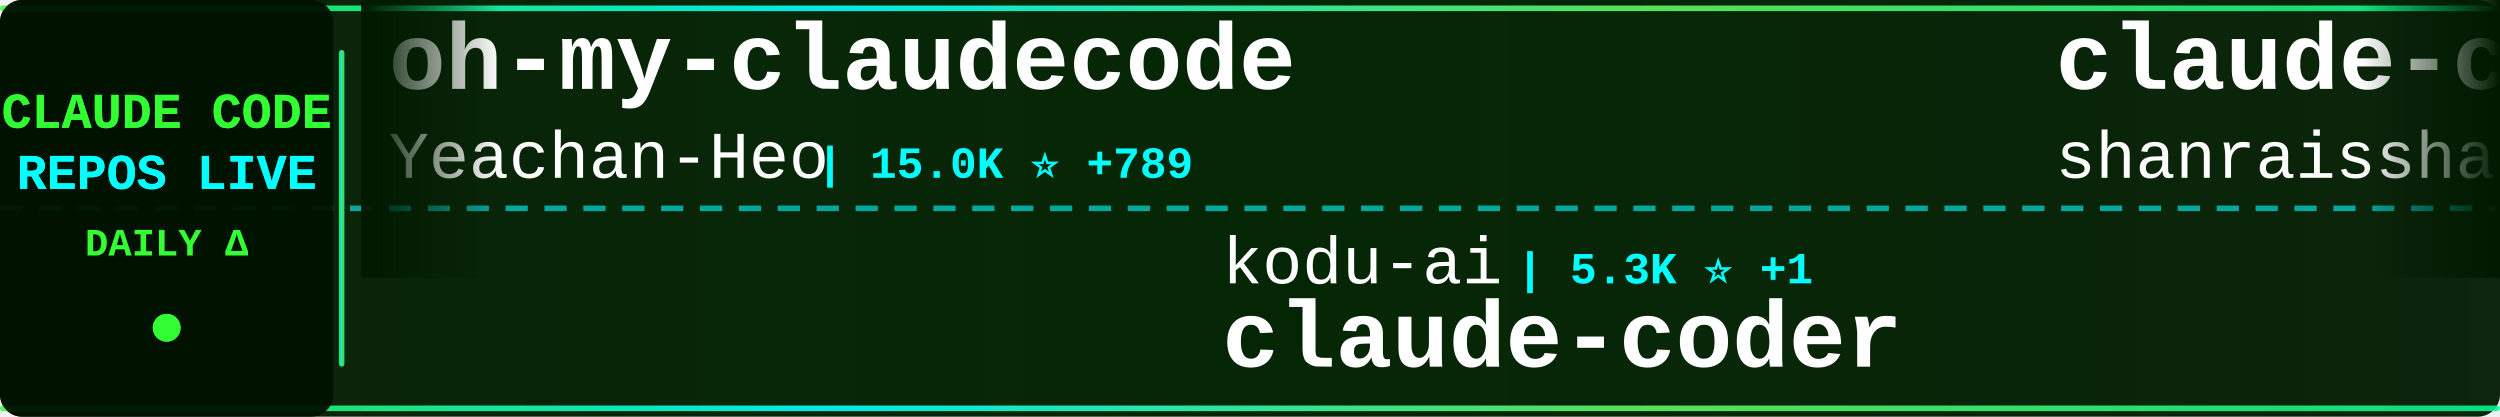
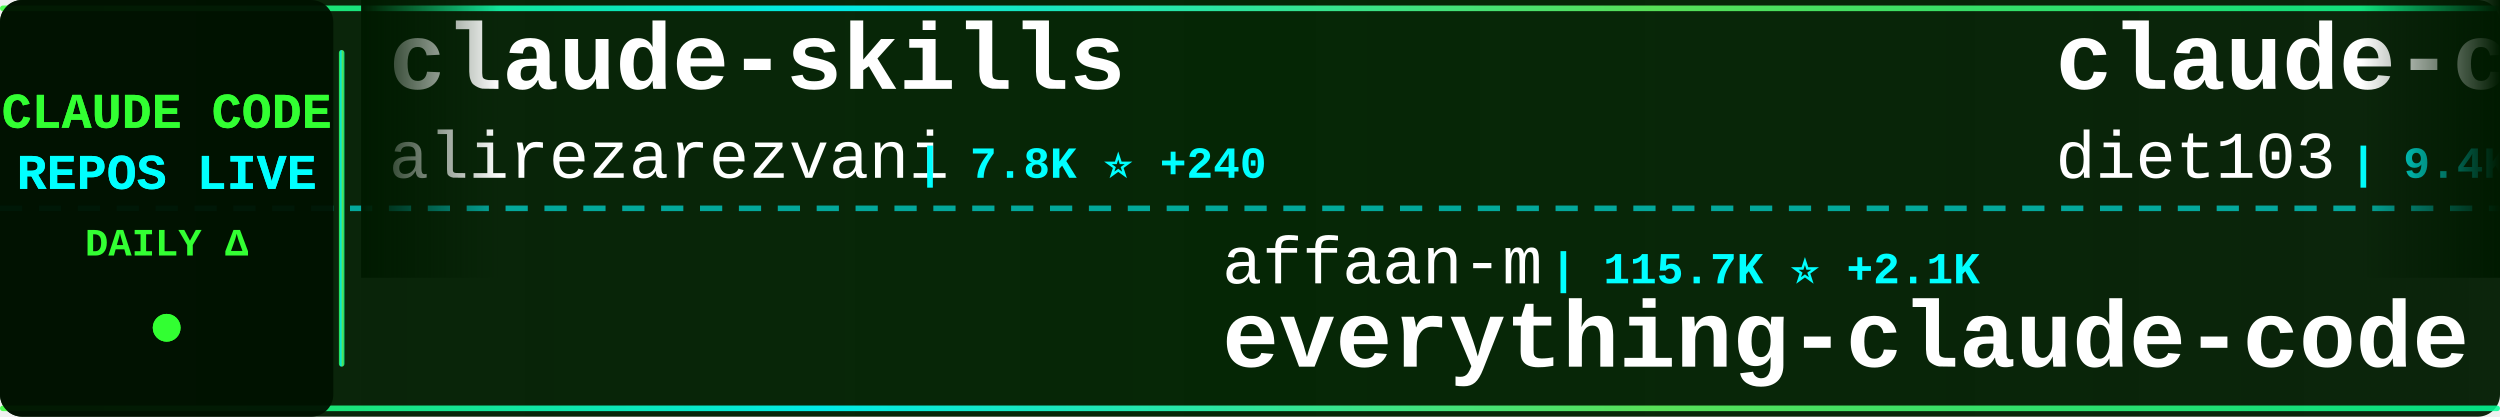
<svg xmlns="http://www.w3.org/2000/svg" width="900" height="150">
  <defs>
    <linearGradient id="tickerBg" x1="0%" y1="0%" x2="100%" y2="0%">
      <stop offset="0%" style="stop-color:#001a00;stop-opacity:0.95" />
      <stop offset="50%" style="stop-color:#002200;stop-opacity:0.98" />
      <stop offset="100%" style="stop-color:#001a00;stop-opacity:0.95" />
    </linearGradient>
    <linearGradient id="borderGrad" x1="0%" y1="0%" x2="100%" y2="0%">
      <stop offset="0%" style="stop-color:#33ff33;stop-opacity:0.85">
        <animate attributeName="stop-opacity" values="0.85;1;0.85" dur="2s" repeatCount="indefinite" />
      </stop>
      <stop offset="33%" style="stop-color:#00ffff;stop-opacity:0.9">
        <animate attributeName="stop-opacity" values="0.9;1;0.9" dur="2.2s" repeatCount="indefinite" />
      </stop>
      <stop offset="66%" style="stop-color:#66ff66;stop-opacity:0.85">
        <animate attributeName="stop-opacity" values="0.85;1;0.85" dur="1.8s" repeatCount="indefinite" />
      </stop>
      <stop offset="100%" style="stop-color:#00ff99;stop-opacity:0.85">
        <animate attributeName="stop-opacity" values="0.85;1;0.85" dur="2s" repeatCount="indefinite" />
      </stop>
    </linearGradient>
    <filter id="textGlow">
      <feGaussianBlur stdDeviation="0.1" result="coloredBlur" />
      <feMerge>
        <feMergeNode in="coloredBlur" />
        <feMergeNode in="SourceGraphic" />
      </feMerge>
    </filter>
    <filter id="metricGlow">
      <feGaussianBlur stdDeviation="0.2" result="coloredBlur" />
      <feMerge>
        <feMergeNode in="coloredBlur" />
        <feMergeNode in="SourceGraphic" />
      </feMerge>
    </filter>
    <linearGradient id="leftFade" x1="0%" y1="0%" x2="100%" y2="0%">
      <stop offset="0%" style="stop-color:#001a00;stop-opacity:1" />
      <stop offset="100%" style="stop-color:#001a00;stop-opacity:0" />
    </linearGradient>
    <linearGradient id="rightFade" x1="0%" y1="0%" x2="100%" y2="0%">
      <stop offset="0%" style="stop-color:#001a00;stop-opacity:0" />
      <stop offset="100%" style="stop-color:#001a00;stop-opacity:1" />
    </linearGradient>
  </defs>
  <rect width="900" height="150" fill="url(#tickerBg)" rx="8" />
  <rect x="0" y="2" width="900" height="2" fill="url(#borderGrad)" rx="1" />
  <rect x="0" y="146" width="900" height="2" fill="url(#borderGrad)" rx="1" />
  <line x1="0" y1="75" x2="900" y2="75" stroke="#00ffff" stroke-width="2" stroke-dasharray="8 6" opacity="0.6" />
  <rect x="0" y="0" width="120" height="150" fill="#001100" opacity="0.95" rx="8" />
  <text x="60" y="46" font-family="'Courier New', monospace" font-size="18" font-weight="bold" fill="#33ff33" text-anchor="middle" filter="url(#textGlow)">
    CLAUDE CODE
  </text>
  <text x="60" y="68" font-family="'Courier New', monospace" font-size="18" font-weight="bold" fill="#00ffff" text-anchor="middle" filter="url(#textGlow)">
    REPOS LIVE
  </text>
  <text x="60" y="92" font-family="'Courier New', monospace" font-size="14" font-weight="bold" fill="#33ff33" text-anchor="middle">
    DAILY Δ
  </text>
  <circle cx="60" cy="118" r="5" fill="#33ff33" filter="url(#metricGlow)">
    <animate attributeName="r" values="4;6;4" dur="1.5s" repeatCount="indefinite" />
    <animate attributeName="opacity" values="0.6;1;0.6" dur="1.5s" repeatCount="indefinite" />
  </circle>
  <rect x="122" y="18" width="2" height="114" fill="url(#borderGrad)" rx="1" />
  <clipPath id="tickerClip">
    <rect x="130" y="0" width="770" height="150" />
  </clipPath>
  <g clip-path="url(#tickerClip)">
    <g id="tickerItems">
      <animateTransform attributeName="transform" attributeType="XML" type="translate" from="0 0" to="-3000 0" dur="54s" repeatCount="indefinite" />
      <g transform="translate(0, 0)">
-         <text x="140" y="32" font-family="'Courier New', monospace" font-size="34" font-weight="bold" fill="#ffffff">oh-my-claudecode</text>
-         <text x="140" y="64" font-family="'Courier New', monospace" font-size="24" font-weight="normal" fill="#ffffff" opacity="1.0">Yeachan-Heo</text>
-         <text x="294" y="64" font-family="'Courier New', monospace" font-size="16" font-weight="bold" fill="#00ffff"> | 15.0K ⭐ +789</text>
+         <text x="140" y="32" font-family="'Courier New', monospace" font-size="34" font-weight="bold" fill="#ffffff">claude-skills</text>
+         <text x="140" y="64" font-family="'Courier New', monospace" font-size="24" font-weight="normal" fill="#ffffff" opacity="1.0">alirezarezvani</text>
+         <text x="330" y="64" font-family="'Courier New', monospace" font-size="16" font-weight="bold" fill="#00ffff"> | 7.8K ⭐ +240</text>
      </g>
      <g transform="translate(300, 0)">
-         <text x="140" y="102" font-family="'Courier New', monospace" font-size="24" font-weight="normal" fill="#ffffff" opacity="1.0">kodu-ai</text>
-         <text x="246" y="102" font-family="'Courier New', monospace" font-size="16" font-weight="bold" fill="#00ffff"> | 5.3K ⭐ +1</text>
-         <text x="140" y="132" font-family="'Courier New', monospace" font-size="34" font-weight="bold" fill="#ffffff">claude-coder</text>
+         <text x="140" y="102" font-family="'Courier New', monospace" font-size="24" font-weight="normal" fill="#ffffff" opacity="1.0">affaan-m</text>
+         <text x="258" y="102" font-family="'Courier New', monospace" font-size="16" font-weight="bold" fill="#00ffff"> | 115.7K ⭐ +2.1K</text>
+         <text x="140" y="132" font-family="'Courier New', monospace" font-size="34" font-weight="bold" fill="#ffffff">everything-claude-code</text>
      </g>
      <g transform="translate(600, 0)">
-         <text x="140" y="32" font-family="'Courier New', monospace" font-size="34" font-weight="bold" fill="#ffffff">claude-code-best-practic...</text>
-         <text x="140" y="64" font-family="'Courier New', monospace" font-size="24" font-weight="normal" fill="#ffffff" opacity="1.0">shanraisshan</text>
-         <text x="306" y="64" font-family="'Courier New', monospace" font-size="16" font-weight="bold" fill="#00ffff"> | 23.7K ⭐ +965</text>
+         <text x="140" y="32" font-family="'Courier New', monospace" font-size="34" font-weight="bold" fill="#ffffff">claude-code-infrastructu...</text>
+         <text x="140" y="64" font-family="'Courier New', monospace" font-size="24" font-weight="normal" fill="#ffffff" opacity="1.0">diet103</text>
+         <text x="246" y="64" font-family="'Courier New', monospace" font-size="16" font-weight="bold" fill="#00ffff"> | 9.4K ⭐ +10</text>
      </g>
      <g transform="translate(900, 0)">
-         <text x="140" y="102" font-family="'Courier New', monospace" font-size="24" font-weight="normal" fill="#ffffff" opacity="1.0">darcyegb</text>
-         <text x="258" y="102" font-family="'Courier New', monospace" font-size="16" font-weight="bold" fill="#00ffff"> | 629 ⭐</text>
-         <text x="140" y="132" font-family="'Courier New', monospace" font-size="34" font-weight="bold" fill="#ffffff">ClaudeCodeAgents</text>
+         <text x="140" y="102" font-family="'Courier New', monospace" font-size="24" font-weight="normal" fill="#ffffff" opacity="1.0">lyconear</text>
+         <text x="258" y="102" font-family="'Courier New', monospace" font-size="16" font-weight="bold" fill="#00ffff"> | 4 ⭐</text>
+         <text x="140" y="132" font-family="'Courier New', monospace" font-size="34" font-weight="bold" fill="#ffffff">Claude-Code</text>
      </g>
      <g transform="translate(1200, 0)">
-         <text x="140" y="32" font-family="'Courier New', monospace" font-size="34" font-weight="bold" fill="#ffffff">awesome-claude-code-tool...</text>
-         <text x="140" y="64" font-family="'Courier New', monospace" font-size="24" font-weight="normal" fill="#ffffff" opacity="1.0">rohitg00</text>
-         <text x="258" y="64" font-family="'Courier New', monospace" font-size="16" font-weight="bold" fill="#00ffff"> | 936 ⭐ +7</text>
+         <text x="140" y="32" font-family="'Courier New', monospace" font-size="34" font-weight="bold" fill="#ffffff">awesome-claude-code-suba...</text>
+         <text x="140" y="64" font-family="'Courier New', monospace" font-size="24" font-weight="normal" fill="#ffffff" opacity="1.0">VoltAgent</text>
+         <text x="270" y="64" font-family="'Courier New', monospace" font-size="16" font-weight="bold" fill="#00ffff"> | 15.5K ⭐ +99</text>
      </g>
      <g transform="translate(1500, 0)">
-         <text x="140" y="102" font-family="'Courier New', monospace" font-size="24" font-weight="normal" fill="#ffffff" opacity="1.0">jqueryscript</text>
-         <text x="306" y="102" font-family="'Courier New', monospace" font-size="16" font-weight="bold" fill="#00ffff"> | 224 ⭐ +2</text>
-         <text x="140" y="132" font-family="'Courier New', monospace" font-size="34" font-weight="bold" fill="#ffffff">awesome-claude-code</text>
+         <text x="140" y="102" font-family="'Courier New', monospace" font-size="24" font-weight="normal" fill="#ffffff" opacity="1.0">revfactory</text>
+         <text x="282" y="102" font-family="'Courier New', monospace" font-size="16" font-weight="bold" fill="#00ffff"> | 766 ⭐</text>
+         <text x="140" y="132" font-family="'Courier New', monospace" font-size="34" font-weight="bold" fill="#ffffff">claude-code-mastering</text>
      </g>
      <g transform="translate(1800, 0)">
-         <text x="140" y="32" font-family="'Courier New', monospace" font-size="34" font-weight="bold" fill="#ffffff">claude-code-tips</text>
-         <text x="140" y="64" font-family="'Courier New', monospace" font-size="24" font-weight="normal" fill="#ffffff" opacity="1.0">ykdojo</text>
-         <text x="234" y="64" font-family="'Courier New', monospace" font-size="16" font-weight="bold" fill="#00ffff"> | 6.9K ⭐ +24</text>
+         <text x="140" y="32" font-family="'Courier New', monospace" font-size="34" font-weight="bold" fill="#ffffff">edmunds-claude-code</text>
+         <text x="140" y="64" font-family="'Courier New', monospace" font-size="24" font-weight="normal" fill="#ffffff" opacity="1.0">edmund-io</text>
+         <text x="270" y="64" font-family="'Courier New', monospace" font-size="16" font-weight="bold" fill="#00ffff"> | 1.4K ⭐ +5</text>
      </g>
      <g transform="translate(2100, 0)">
-         <text x="140" y="102" font-family="'Courier New', monospace" font-size="24" font-weight="normal" fill="#ffffff" opacity="1.0">ding113</text>
-         <text x="246" y="102" font-family="'Courier New', monospace" font-size="16" font-weight="bold" fill="#00ffff"> | 2.2K ⭐ +17</text>
-         <text x="140" y="132" font-family="'Courier New', monospace" font-size="34" font-weight="bold" fill="#ffffff">claude-code-hub</text>
+         <text x="140" y="102" font-family="'Courier New', monospace" font-size="24" font-weight="normal" fill="#ffffff" opacity="1.0">JessyTsui</text>
+         <text x="270" y="102" font-family="'Courier New', monospace" font-size="16" font-weight="bold" fill="#00ffff"> | 1.2K ⭐</text>
+         <text x="140" y="132" font-family="'Courier New', monospace" font-size="34" font-weight="bold" fill="#ffffff">Claude-Code-Remote</text>
      </g>
      <g transform="translate(2400, 0)">
-         <text x="140" y="32" font-family="'Courier New', monospace" font-size="34" font-weight="bold" fill="#ffffff">claude-code-showcase</text>
-         <text x="140" y="64" font-family="'Courier New', monospace" font-size="24" font-weight="normal" fill="#ffffff" opacity="1.0">ChrisWiles</text>
-         <text x="282" y="64" font-family="'Courier New', monospace" font-size="16" font-weight="bold" fill="#00ffff"> | 5.6K ⭐ +6</text>
+         <text x="140" y="32" font-family="'Courier New', monospace" font-size="34" font-weight="bold" fill="#ffffff">claude-code-tools</text>
+         <text x="140" y="64" font-family="'Courier New', monospace" font-size="24" font-weight="normal" fill="#ffffff" opacity="1.0">pchalasani</text>
+         <text x="282" y="64" font-family="'Courier New', monospace" font-size="16" font-weight="bold" fill="#00ffff"> | 1.6K ⭐ +4</text>
      </g>
      <g transform="translate(2700, 0)">
-         <text x="140" y="102" font-family="'Courier New', monospace" font-size="24" font-weight="normal" fill="#ffffff" opacity="1.0">KimYx0207</text>
-         <text x="270" y="102" font-family="'Courier New', monospace" font-size="16" font-weight="bold" fill="#00ffff"> | 2.5K ⭐ +20</text>
-         <text x="140" y="132" font-family="'Courier New', monospace" font-size="34" font-weight="bold" fill="#ffffff">Claude-Code-x-OpenClaw-G...</text>
+         <text x="140" y="102" font-family="'Courier New', monospace" font-size="24" font-weight="normal" fill="#ffffff" opacity="1.0">disler</text>
+         <text x="234" y="102" font-family="'Courier New', monospace" font-size="16" font-weight="bold" fill="#00ffff"> | 1.3K ⭐ +1</text>
+         <text x="140" y="132" font-family="'Courier New', monospace" font-size="34" font-weight="bold" fill="#ffffff">claude-code-hooks-multi-...</text>
      </g>
      <g transform="translate(3000, 0)">
-         <text x="140" y="32" font-family="'Courier New', monospace" font-size="34" font-weight="bold" fill="#ffffff">oh-my-claudecode</text>
-         <text x="140" y="64" font-family="'Courier New', monospace" font-size="24" font-weight="normal" fill="#ffffff" opacity="1.0">Yeachan-Heo</text>
-         <text x="294" y="64" font-family="'Courier New', monospace" font-size="16" font-weight="bold" fill="#00ffff"> | 15.0K ⭐ +789</text>
+         <text x="140" y="32" font-family="'Courier New', monospace" font-size="34" font-weight="bold" fill="#ffffff">claude-skills</text>
+         <text x="140" y="64" font-family="'Courier New', monospace" font-size="24" font-weight="normal" fill="#ffffff" opacity="1.0">alirezarezvani</text>
+         <text x="330" y="64" font-family="'Courier New', monospace" font-size="16" font-weight="bold" fill="#00ffff"> | 7.8K ⭐ +240</text>
      </g>
      <g transform="translate(3300, 0)">
-         <text x="140" y="102" font-family="'Courier New', monospace" font-size="24" font-weight="normal" fill="#ffffff" opacity="1.0">kodu-ai</text>
-         <text x="246" y="102" font-family="'Courier New', monospace" font-size="16" font-weight="bold" fill="#00ffff"> | 5.3K ⭐ +1</text>
-         <text x="140" y="132" font-family="'Courier New', monospace" font-size="34" font-weight="bold" fill="#ffffff">claude-coder</text>
+         <text x="140" y="102" font-family="'Courier New', monospace" font-size="24" font-weight="normal" fill="#ffffff" opacity="1.0">affaan-m</text>
+         <text x="258" y="102" font-family="'Courier New', monospace" font-size="16" font-weight="bold" fill="#00ffff"> | 115.7K ⭐ +2.1K</text>
+         <text x="140" y="132" font-family="'Courier New', monospace" font-size="34" font-weight="bold" fill="#ffffff">everything-claude-code</text>
      </g>
      <g transform="translate(3600, 0)">
-         <text x="140" y="32" font-family="'Courier New', monospace" font-size="34" font-weight="bold" fill="#ffffff">claude-code-best-practic...</text>
-         <text x="140" y="64" font-family="'Courier New', monospace" font-size="24" font-weight="normal" fill="#ffffff" opacity="1.0">shanraisshan</text>
-         <text x="306" y="64" font-family="'Courier New', monospace" font-size="16" font-weight="bold" fill="#00ffff"> | 23.7K ⭐ +965</text>
+         <text x="140" y="32" font-family="'Courier New', monospace" font-size="34" font-weight="bold" fill="#ffffff">claude-code-infrastructu...</text>
+         <text x="140" y="64" font-family="'Courier New', monospace" font-size="24" font-weight="normal" fill="#ffffff" opacity="1.0">diet103</text>
+         <text x="246" y="64" font-family="'Courier New', monospace" font-size="16" font-weight="bold" fill="#00ffff"> | 9.4K ⭐ +10</text>
      </g>
      <g transform="translate(3900, 0)">
-         <text x="140" y="102" font-family="'Courier New', monospace" font-size="24" font-weight="normal" fill="#ffffff" opacity="1.0">darcyegb</text>
-         <text x="258" y="102" font-family="'Courier New', monospace" font-size="16" font-weight="bold" fill="#00ffff"> | 629 ⭐</text>
-         <text x="140" y="132" font-family="'Courier New', monospace" font-size="34" font-weight="bold" fill="#ffffff">ClaudeCodeAgents</text>
+         <text x="140" y="102" font-family="'Courier New', monospace" font-size="24" font-weight="normal" fill="#ffffff" opacity="1.0">lyconear</text>
+         <text x="258" y="102" font-family="'Courier New', monospace" font-size="16" font-weight="bold" fill="#00ffff"> | 4 ⭐</text>
+         <text x="140" y="132" font-family="'Courier New', monospace" font-size="34" font-weight="bold" fill="#ffffff">Claude-Code</text>
      </g>
    </g>
  </g>
  <rect x="130" y="0" width="50" height="100" fill="url(#leftFade)" />
  <rect x="850" y="0" width="50" height="100" fill="url(#rightFade)" />
</svg>
